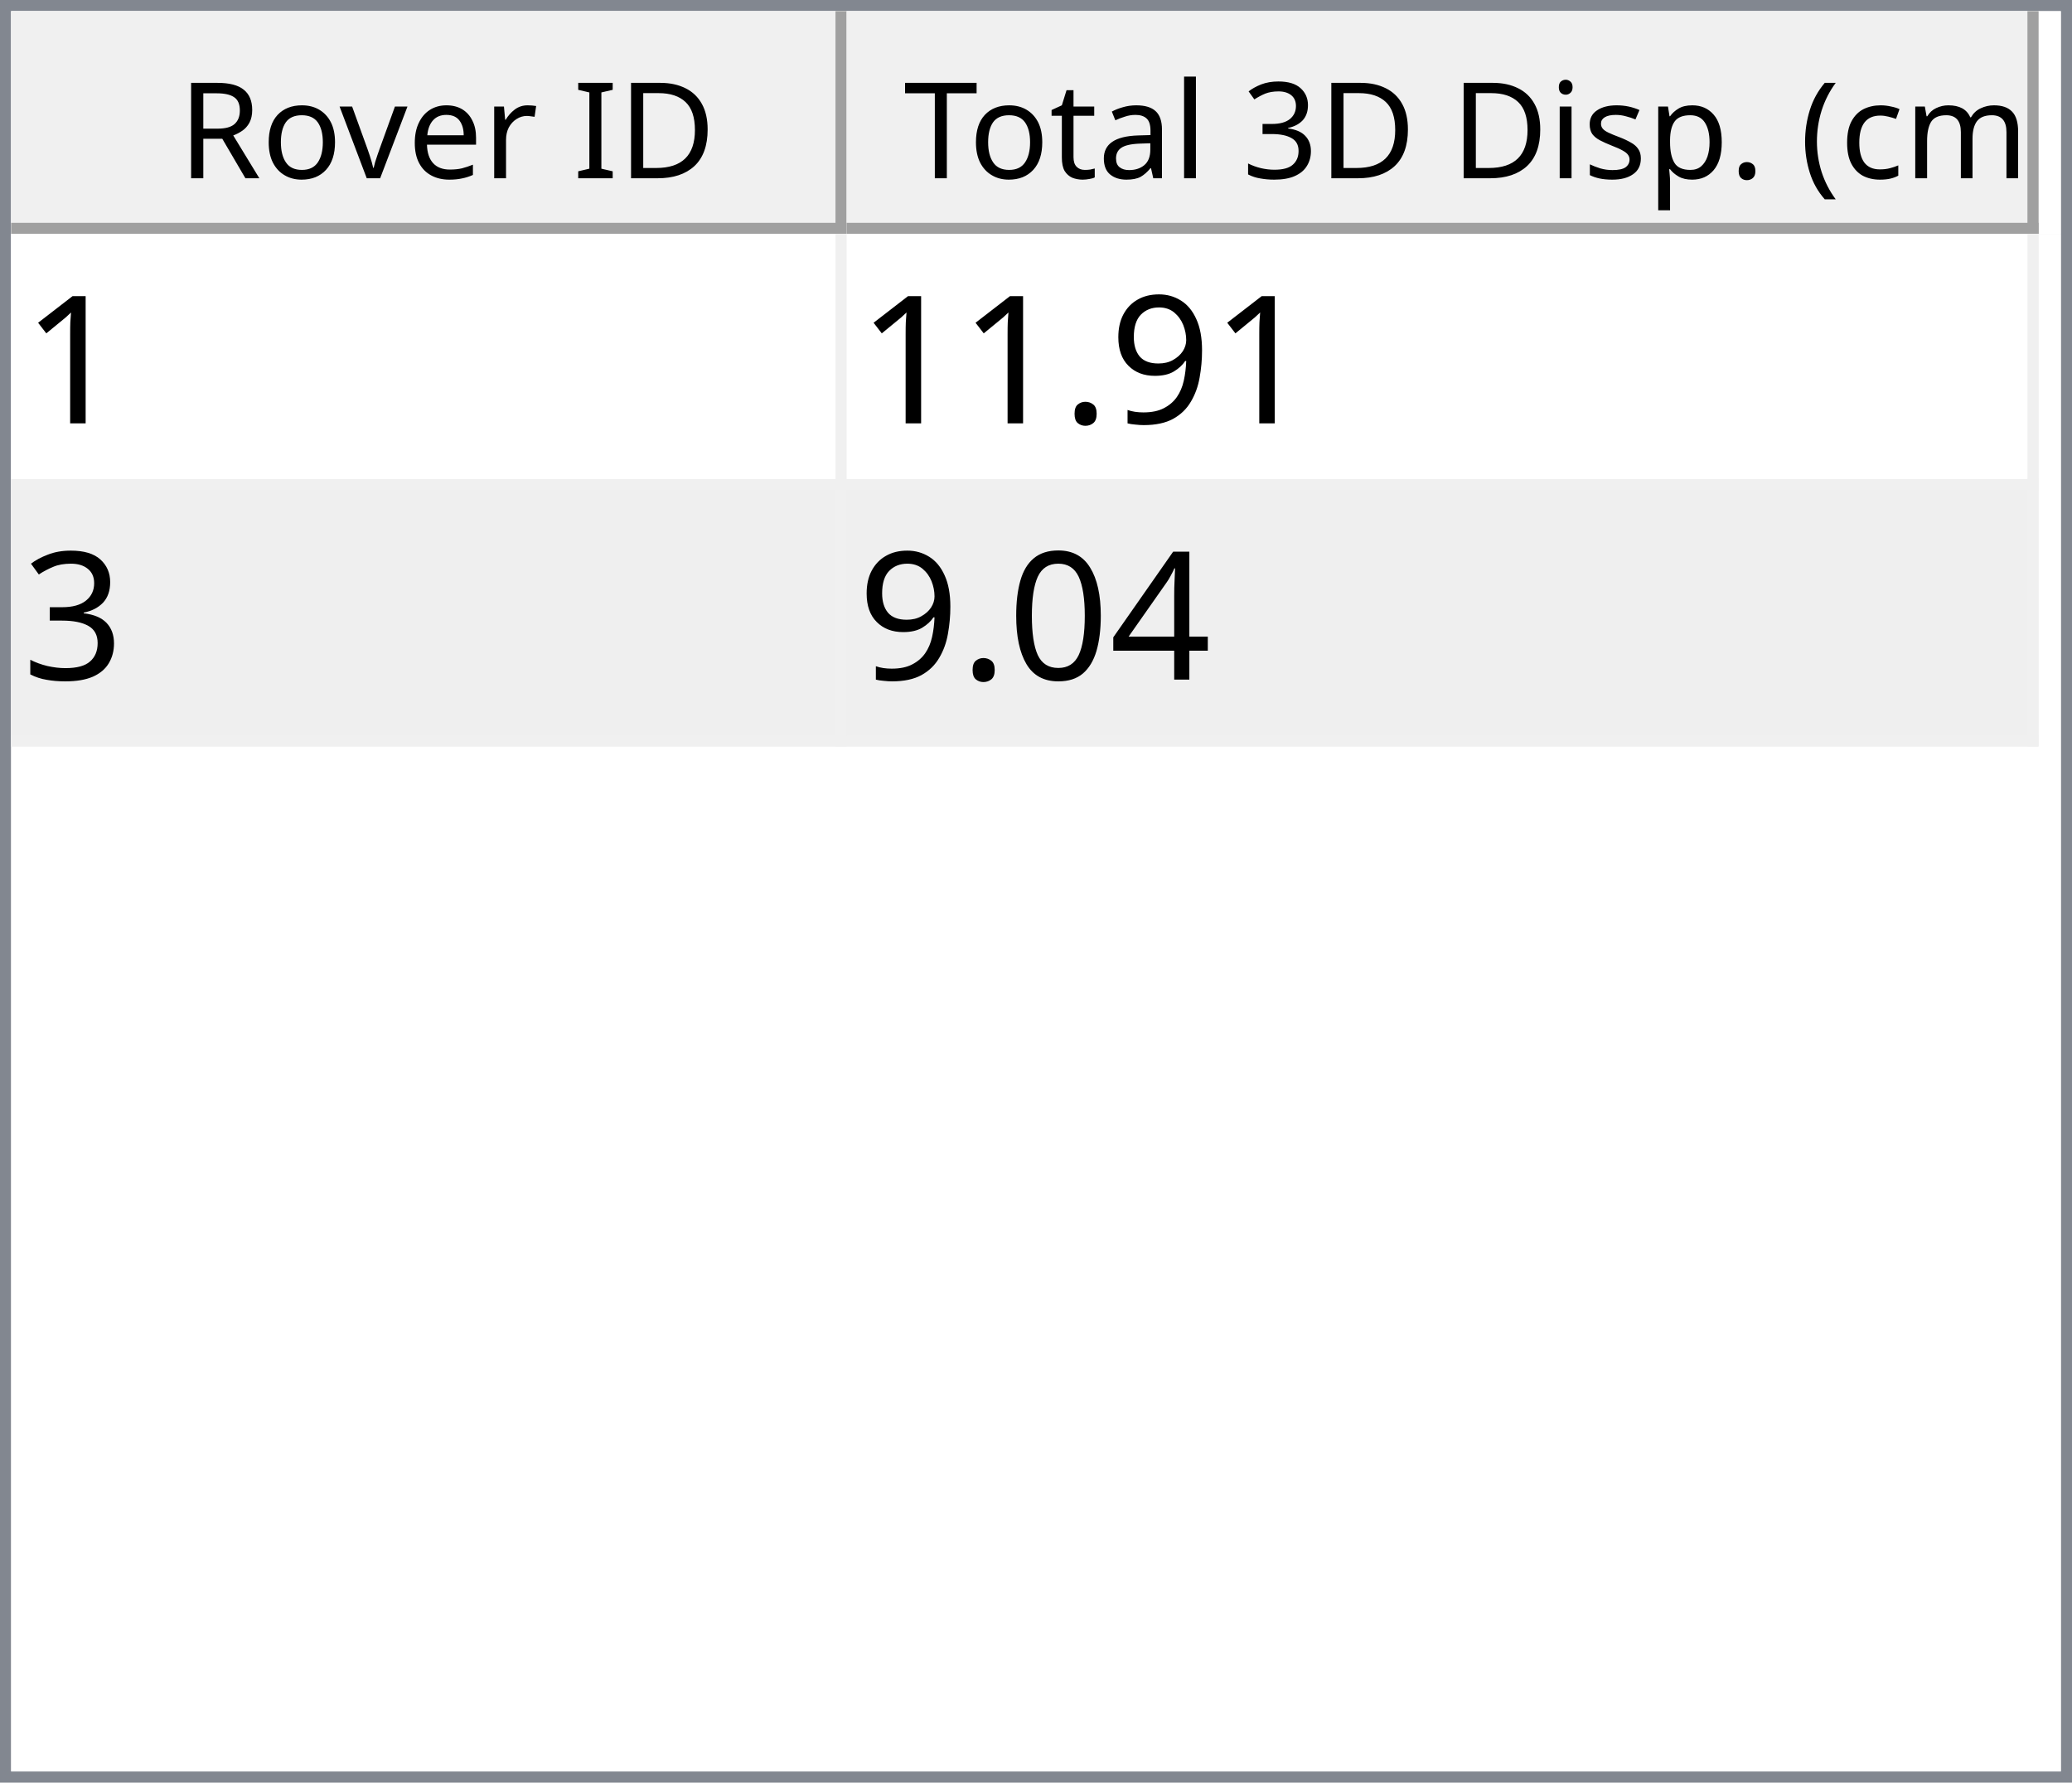
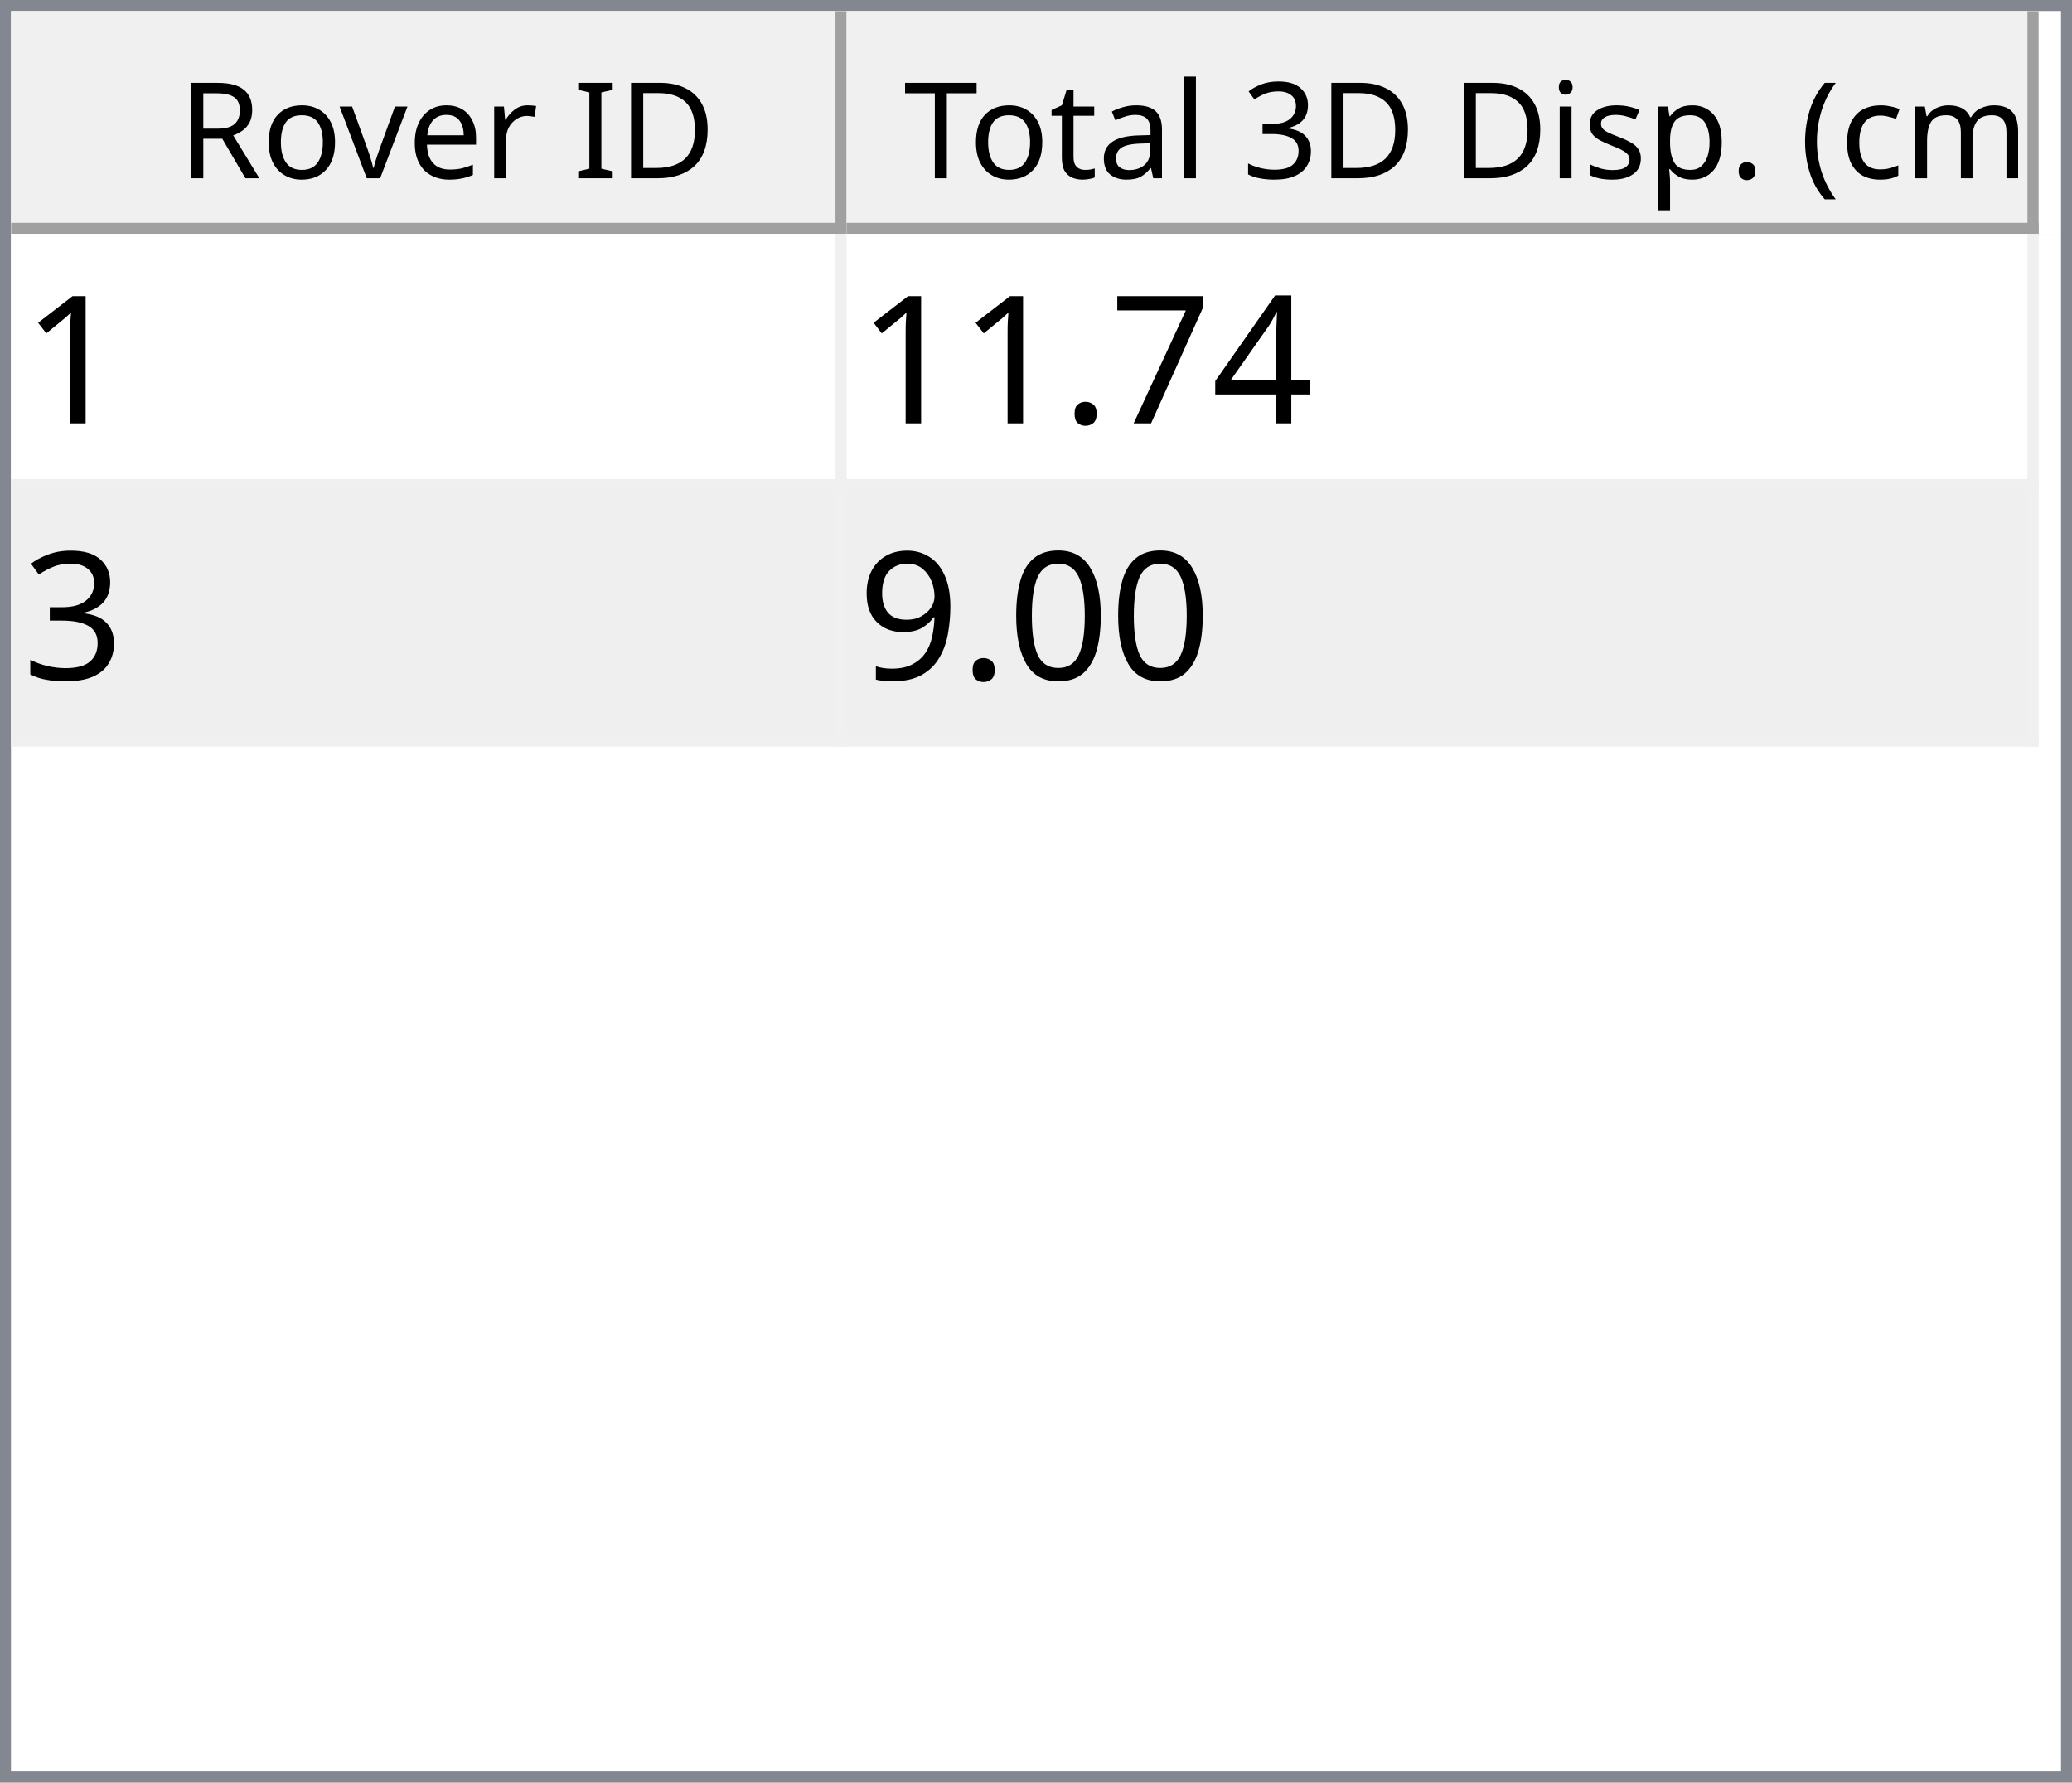
<svg xmlns="http://www.w3.org/2000/svg" style="fill-opacity:1; color-rendering:auto; color-interpolation:auto; text-rendering:auto; stroke:black; stroke-linecap:square; stroke-miterlimit:10; shape-rendering:auto; stroke-opacity:1; fill:black; stroke-dasharray:none; font-weight:normal; stroke-width:1; font-family:'Dialog'; font-style:normal; stroke-linejoin:miter; font-size:12px; stroke-dashoffset:0; image-rendering:auto;" width="186" height="160">
  <defs id="genericDefs" />
  <g>
    <defs id="defs1">
      <clipPath clipPathUnits="userSpaceOnUse" id="clipPath1">
        <path d="M0 0 L186 0 L186 160 L0 160 L0 0 Z" />
      </clipPath>
      <clipPath clipPathUnits="userSpaceOnUse" id="clipPath2">
        <path d="M0 0 L0 160 L186 160 L186 0 Z" />
      </clipPath>
      <clipPath clipPathUnits="userSpaceOnUse" id="clipPath3">
        <path d="M0 0 L0 20 L184 20 L184 0 Z" />
      </clipPath>
      <clipPath clipPathUnits="userSpaceOnUse" id="clipPath4">
        <path d="M0 0 L0 20 L75 20 L75 0 Z" />
      </clipPath>
      <clipPath clipPathUnits="userSpaceOnUse" id="clipPath5">
        <path d="M1 1 L1 19 L74 19 L74 1 Z" />
      </clipPath>
      <clipPath clipPathUnits="userSpaceOnUse" id="clipPath6">
        <path d="M0 0 L0 18 L73 18 L73 0 Z" />
      </clipPath>
      <clipPath clipPathUnits="userSpaceOnUse" id="clipPath7">
        <path d="M-0.5 -0.5 L-0.5 19.5 L74.5 19.5 L74.5 -0.5 Z" />
      </clipPath>
      <clipPath clipPathUnits="userSpaceOnUse" id="clipPath8">
        <path d="M0 0 L0 20 L107 20 L107 0 Z" />
      </clipPath>
      <clipPath clipPathUnits="userSpaceOnUse" id="clipPath9">
        <path d="M1 1 L1 19 L106 19 L106 1 Z" />
      </clipPath>
      <clipPath clipPathUnits="userSpaceOnUse" id="clipPath10">
        <path d="M0 0 L0 18 L105 18 L105 0 Z" />
      </clipPath>
      <clipPath clipPathUnits="userSpaceOnUse" id="clipPath11">
        <path d="M-0.5 -0.5 L-0.5 19.5 L106.5 19.5 L106.5 -0.5 Z" />
      </clipPath>
      <clipPath clipPathUnits="userSpaceOnUse" id="clipPath12">
        <path d="M0 0 L0 138 L184 138 L184 0 Z" />
      </clipPath>
      <clipPath clipPathUnits="userSpaceOnUse" id="clipPath13">
        <path d="M0 0 L0 46 L182 46 L182 0 Z" />
      </clipPath>
      <clipPath clipPathUnits="userSpaceOnUse" id="clipPath14">
        <path d="M-0.5 -0.5 L-0.5 45.5 L181.5 45.5 L181.5 -0.5 Z" />
      </clipPath>
      <clipPath clipPathUnits="userSpaceOnUse" id="clipPath15">
        <path d="M0 0 L0 22 L74 22 L74 0 Z" />
      </clipPath>
      <clipPath clipPathUnits="userSpaceOnUse" id="clipPath16">
        <path d="M0 0 L0 22 L106 22 L106 0 Z" />
      </clipPath>
      <font horiz-adv-x="64.551" id="font1">
        <font-face ascent="107.91" descent="25.098" units-per-em="100" style="font-style:normal; font-family:Segoe UI; font-weight:normal;" />
        <missing-glyph horiz-adv-x="64.551" d="M8.109 0 L8.109 68.266 L56.453 68.266 L56.453 0 L8.109 0 ZM15.328 7.234 L49.219 7.234 L49.219 61.031 L15.328 61.031 L15.328 7.234 Z" />
        <glyph unicode="D" horiz-adv-x="70.117" d="M9.188 0 L9.188 70.016 L28.516 70.016 Q65.531 70.016 65.531 35.891 Q65.531 19.672 55.25 9.836 Q44.969 0 27.734 0 L9.188 0 ZM17.391 62.594 L17.391 7.422 L27.828 7.422 Q41.609 7.422 49.273 14.797 Q56.938 22.172 56.938 35.688 Q56.938 62.594 28.328 62.594 L17.391 62.594 Z" />
        <glyph unicode="I" horiz-adv-x="26.611" d="M17.391 0 L9.188 0 L9.188 70.016 L17.391 70.016 L17.391 0 Z" />
        <glyph unicode=" " horiz-adv-x="27.393" d="" />
        <glyph unicode="r" horiz-adv-x="34.766" d="M34.188 41.891 Q32.078 43.5 28.125 43.5 Q23 43.5 19.555 38.672 Q16.109 33.844 16.109 25.484 L16.109 0 L8.109 0 L8.109 50 L16.109 50 L16.109 39.703 L16.312 39.703 Q18.016 44.969 21.531 47.922 Q25.047 50.875 29.391 50.875 Q32.516 50.875 34.188 50.203 L34.188 41.891 Z" />
        <glyph unicode="e" horiz-adv-x="52.295" d="M48.297 23 L12.984 23 Q13.188 14.656 17.484 10.109 Q21.781 5.562 29.297 5.562 Q37.75 5.562 44.828 11.141 L44.828 3.609 Q38.234 -1.172 27.391 -1.172 Q16.797 -1.172 10.742 5.641 Q4.688 12.453 4.688 24.812 Q4.688 36.469 11.305 43.82 Q17.922 51.172 27.734 51.172 Q37.547 51.172 42.922 44.828 Q48.297 38.484 48.297 27.203 L48.297 23 ZM40.094 29.781 Q40.047 36.719 36.75 40.578 Q33.453 44.438 27.594 44.438 Q21.922 44.438 17.969 40.383 Q14.016 36.328 13.094 29.781 L40.094 29.781 Z" />
        <glyph unicode="v" horiz-adv-x="47.9" d="M47.406 50 L27.484 0 L19.625 0 L0.688 50 L9.469 50 L22.172 13.672 Q23.578 9.672 23.922 6.688 L24.125 6.688 Q24.609 10.453 25.688 13.484 L38.969 50 L47.406 50 Z" />
        <glyph unicode="o" horiz-adv-x="58.594" d="M29 -1.172 Q17.922 -1.172 11.305 5.836 Q4.688 12.844 4.688 24.422 Q4.688 37.016 11.57 44.094 Q18.453 51.172 30.172 51.172 Q41.359 51.172 47.633 44.289 Q53.906 37.406 53.906 25.203 Q53.906 13.234 47.141 6.031 Q40.375 -1.172 29 -1.172 ZM29.594 44.438 Q21.875 44.438 17.383 39.188 Q12.891 33.938 12.891 24.703 Q12.891 15.828 17.43 10.695 Q21.969 5.562 29.594 5.562 Q37.359 5.562 41.531 10.594 Q45.703 15.625 45.703 24.906 Q45.703 34.281 41.531 39.359 Q37.359 44.438 29.594 44.438 Z" />
        <glyph unicode="R" horiz-adv-x="59.814" d="M59.375 0 L49.609 0 L37.891 19.625 Q36.281 22.359 34.766 24.289 Q33.25 26.219 31.664 27.438 Q30.078 28.656 28.25 29.219 Q26.422 29.781 24.125 29.781 L17.391 29.781 L17.391 0 L9.188 0 L9.188 70.016 L30.078 70.016 Q34.672 70.016 38.555 68.867 Q42.438 67.719 45.289 65.375 Q48.141 63.031 49.758 59.547 Q51.375 56.062 51.375 51.375 Q51.375 47.703 50.273 44.656 Q49.172 41.609 47.148 39.211 Q45.125 36.812 42.266 35.133 Q39.406 33.453 35.844 32.516 L35.844 32.328 Q37.594 31.547 38.891 30.547 Q40.188 29.547 41.359 28.18 Q42.531 26.812 43.68 25.078 Q44.828 23.344 46.234 21.047 L59.375 0 ZM17.391 62.594 L17.391 37.203 L28.516 37.203 Q31.594 37.203 34.203 38.133 Q36.812 39.062 38.719 40.797 Q40.625 42.531 41.703 45.047 Q42.781 47.562 42.781 50.688 Q42.781 56.297 39.141 59.445 Q35.5 62.594 28.609 62.594 L17.391 62.594 Z" />
        <glyph unicode=")" horiz-adv-x="30.176" d="M8.297 -15.922 L1.172 -15.922 Q16.406 2.344 16.406 26.812 Q16.406 51.469 1.078 70.016 L8.297 70.016 Q23.531 52.156 23.531 26.703 Q23.531 1.375 8.297 -15.922 Z" />
        <glyph unicode="m" horiz-adv-x="86.133" d="M79.109 0 L71.094 0 L71.094 28.719 Q71.094 37.016 68.531 40.727 Q65.969 44.438 59.906 44.438 Q54.781 44.438 51.195 39.75 Q47.609 35.062 47.609 28.516 L47.609 0 L39.594 0 L39.594 29.688 Q39.594 44.438 28.219 44.438 Q22.953 44.438 19.531 40.016 Q16.109 35.594 16.109 28.516 L16.109 0 L8.109 0 L8.109 50 L16.109 50 L16.109 42.094 L16.312 42.094 Q21.625 51.172 31.844 51.172 Q36.969 51.172 40.773 48.312 Q44.578 45.453 46 40.828 Q51.562 51.172 62.594 51.172 Q79.109 51.172 79.109 30.812 L79.109 0 Z" />
        <glyph unicode="c" horiz-adv-x="46.191" d="M42.188 2.297 Q36.422 -1.172 28.516 -1.172 Q17.828 -1.172 11.258 5.789 Q4.688 12.75 4.688 23.828 Q4.688 36.188 11.766 43.68 Q18.844 51.172 30.672 51.172 Q37.25 51.172 42.281 48.734 L42.281 40.531 Q36.719 44.438 30.375 44.438 Q22.703 44.438 17.797 38.945 Q12.891 33.453 12.891 24.516 Q12.891 15.719 17.508 10.641 Q22.125 5.562 29.891 5.562 Q36.422 5.562 42.188 9.906 L42.188 2.297 Z" />
        <glyph unicode="(" horiz-adv-x="30.176" d="M29.109 -15.922 L21.969 -15.922 Q6.844 1.375 6.844 26.703 Q6.844 52.156 21.969 70.016 L29.203 70.016 Q13.875 51.469 13.875 26.812 Q13.875 2.344 29.109 -15.922 Z" />
        <glyph unicode="." horiz-adv-x="21.68" d="M10.891 -1.078 Q8.641 -1.078 7.055 0.539 Q5.469 2.156 5.469 4.391 Q5.469 6.641 7.055 8.273 Q8.641 9.906 10.891 9.906 Q13.188 9.906 14.797 8.273 Q16.406 6.641 16.406 4.391 Q16.406 2.156 14.797 0.539 Q13.188 -1.078 10.891 -1.078 Z" />
        <glyph unicode="p" horiz-adv-x="58.789" d="M16.312 7.234 L16.109 7.234 L16.109 -23 L8.109 -23 L8.109 50 L16.109 50 L16.109 41.219 L16.312 41.219 Q22.219 51.172 33.594 51.172 Q43.266 51.172 48.688 44.461 Q54.109 37.75 54.109 26.469 Q54.109 13.922 48 6.375 Q41.891 -1.172 31.297 -1.172 Q21.578 -1.172 16.312 7.234 ZM16.109 27.391 L16.109 20.406 Q16.109 14.203 20.141 9.883 Q24.172 5.562 30.375 5.562 Q37.641 5.562 41.773 11.133 Q45.906 16.703 45.906 26.609 Q45.906 34.969 42.047 39.703 Q38.188 44.438 31.594 44.438 Q24.609 44.438 20.359 39.578 Q16.109 34.719 16.109 27.391 Z" />
        <glyph unicode="s" horiz-adv-x="42.432" d="M5.078 1.812 L5.078 10.406 Q11.625 5.562 19.484 5.562 Q30.031 5.562 30.031 12.594 Q30.031 14.594 29.125 15.992 Q28.219 17.391 26.68 18.461 Q25.141 19.531 23.07 20.383 Q21 21.234 18.609 22.172 Q15.281 23.484 12.766 24.828 Q10.25 26.172 8.57 27.859 Q6.891 29.547 6.031 31.695 Q5.172 33.844 5.172 36.719 Q5.172 40.234 6.789 42.945 Q8.406 45.656 11.086 47.484 Q13.766 49.312 17.211 50.242 Q20.656 51.172 24.312 51.172 Q30.812 51.172 35.938 48.922 L35.938 40.828 Q30.422 44.438 23.25 44.438 Q21 44.438 19.195 43.922 Q17.391 43.406 16.094 42.477 Q14.797 41.547 14.086 40.258 Q13.375 38.969 13.375 37.406 Q13.375 35.453 14.086 34.133 Q14.797 32.812 16.164 31.789 Q17.531 30.766 19.484 29.938 Q21.438 29.109 23.922 28.125 Q27.25 26.859 29.883 25.516 Q32.516 24.172 34.375 22.484 Q36.234 20.797 37.234 18.602 Q38.234 16.406 38.234 13.375 Q38.234 9.672 36.602 6.938 Q34.969 4.203 32.234 2.398 Q29.5 0.594 25.93 -0.289 Q22.359 -1.172 18.453 -1.172 Q10.75 -1.172 5.078 1.812 Z" />
        <glyph unicode="i" horiz-adv-x="24.219" d="M12.203 62.703 Q10.062 62.703 8.547 64.164 Q7.031 65.625 7.031 67.875 Q7.031 70.125 8.547 71.609 Q10.062 73.094 12.203 73.094 Q14.406 73.094 15.945 71.609 Q17.484 70.125 17.484 67.875 Q17.484 65.719 15.945 64.211 Q14.406 62.703 12.203 62.703 ZM16.109 0 L8.109 0 L8.109 50 L16.109 50 L16.109 0 Z" />
        <glyph unicode="3" horiz-adv-x="53.906" d="M46.531 19.828 Q46.531 15.094 44.75 11.211 Q42.969 7.328 39.719 4.57 Q36.469 1.812 31.93 0.297 Q27.391 -1.219 21.922 -1.219 Q11.922 -1.219 6 2.594 L6 11.188 Q13.094 5.609 22.219 5.609 Q25.875 5.609 28.828 6.539 Q31.781 7.469 33.906 9.227 Q36.031 10.984 37.18 13.477 Q38.328 15.969 38.328 19.094 Q38.328 32.812 18.797 32.812 L12.984 32.812 L12.984 39.594 L18.5 39.594 Q35.797 39.594 35.797 52.484 Q35.797 64.406 22.609 64.406 Q15.188 64.406 8.688 59.422 L8.688 67.188 Q15.375 71.188 24.609 71.188 Q29 71.188 32.57 69.969 Q36.141 68.75 38.68 66.555 Q41.219 64.359 42.609 61.281 Q44 58.203 44 54.5 Q44 40.672 30.031 36.719 L30.031 36.531 Q33.594 36.141 36.625 34.797 Q39.656 33.453 41.852 31.305 Q44.047 29.156 45.289 26.25 Q46.531 23.344 46.531 19.828 Z" />
        <glyph unicode="l" horiz-adv-x="24.219" d="M16.109 0 L8.109 0 L8.109 74.031 L16.109 74.031 L16.109 0 Z" />
        <glyph unicode="a" horiz-adv-x="50.879" d="M43.891 0 L35.891 0 L35.891 7.812 L35.688 7.812 Q30.469 -1.172 20.312 -1.172 Q12.844 -1.172 8.617 2.781 Q4.391 6.734 4.391 13.281 Q4.391 27.297 20.906 29.594 L35.891 31.688 Q35.891 44.438 25.594 44.438 Q16.547 44.438 9.281 38.281 L9.281 46.484 Q16.656 51.172 26.266 51.172 Q43.891 51.172 43.891 32.516 L43.891 0 ZM35.891 25.297 L23.828 23.641 Q18.266 22.859 15.43 20.875 Q12.594 18.891 12.594 13.875 Q12.594 10.203 15.211 7.883 Q17.828 5.562 22.172 5.562 Q28.125 5.562 32.008 9.742 Q35.891 13.922 35.891 20.312 L35.891 25.297 Z" />
        <glyph unicode="t" horiz-adv-x="33.887" d="M31.297 0.484 Q28.469 -1.078 23.828 -1.078 Q10.688 -1.078 10.688 13.578 L10.688 43.172 L2.094 43.172 L2.094 50 L10.688 50 L10.688 62.203 L18.703 64.797 L18.703 50 L31.297 50 L31.297 43.172 L18.703 43.172 L18.703 14.984 Q18.703 9.969 20.414 7.82 Q22.125 5.672 26.078 5.672 Q29.109 5.672 31.297 7.328 L31.297 0.484 Z" />
        <glyph unicode="T" horiz-adv-x="52.393" d="M50.594 62.594 L30.375 62.594 L30.375 0 L22.172 0 L22.172 62.594 L2 62.594 L2 70.016 L50.594 70.016 L50.594 62.594 Z" />
      </font>
      <font horiz-adv-x="75.0" id="font2">
        <font-face ascent="100.537" descent="21.973" units-per-em="100" style="font-style:normal; font-family:sans-serif; font-weight:normal;" />
        <missing-glyph horiz-adv-x="75.0" d="M12.5 0 L12.5 62.5 L62.5 62.5 L62.5 0 L12.5 0 ZM14.062 1.562 L60.938 1.562 L60.938 60.938 L14.062 60.938 L14.062 1.562 Z" />
        <glyph unicode="1" horiz-adv-x="55.615" d="M37.25 0 L28.469 0 L28.469 56 Q25.297 52.984 20.141 49.953 Q14.984 46.922 10.891 45.406 L10.891 53.906 Q18.266 57.375 23.781 62.305 Q29.297 67.234 31.594 71.875 L37.25 71.875 L37.25 0 Z" />
-         <glyph unicode="9" horiz-adv-x="55.615" d="M5.469 16.547 L13.922 17.328 Q14.984 11.375 18.016 8.688 Q21.047 6 25.781 6 Q29.828 6 32.883 7.859 Q35.938 9.719 37.891 12.82 Q39.844 15.922 41.164 21.195 Q42.484 26.469 42.484 31.938 Q42.484 32.516 42.438 33.688 Q39.797 29.5 35.234 26.883 Q30.672 24.266 25.344 24.266 Q16.453 24.266 10.305 30.711 Q4.156 37.156 4.156 47.703 Q4.156 58.594 10.578 65.234 Q17 71.875 26.656 71.875 Q33.641 71.875 39.43 68.117 Q45.219 64.359 48.219 57.398 Q51.219 50.438 51.219 37.25 Q51.219 23.531 48.242 15.406 Q45.266 7.281 39.383 3.031 Q33.5 -1.219 25.594 -1.219 Q17.188 -1.219 11.867 3.445 Q6.547 8.109 5.469 16.547 ZM41.453 48.141 Q41.453 55.719 37.43 60.156 Q33.406 64.594 27.734 64.594 Q21.875 64.594 17.531 59.812 Q13.188 55.031 13.188 47.406 Q13.188 40.578 17.312 36.305 Q21.438 32.031 27.484 32.031 Q33.594 32.031 37.523 36.305 Q41.453 40.578 41.453 48.141 Z" />
+         <glyph unicode="4" horiz-adv-x="55.615" d="M32.328 0 L32.328 17.141 L1.266 17.141 L1.266 25.203 L33.938 71.578 L41.109 71.578 L41.109 25.203 L50.781 25.203 L50.781 17.141 L41.109 17.141 L41.109 0 L32.328 0 ZM32.328 25.203 L32.328 57.469 L9.906 25.203 L32.328 25.203 Z" />
+         <glyph unicode="7" horiz-adv-x="55.615" d="M4.734 62.203 L4.734 70.656 L51.078 70.656 L51.078 63.812 Q44.234 56.547 37.523 44.484 Q30.812 32.422 27.156 19.672 Q24.516 10.688 23.781 0 L14.75 0 Q14.891 8.453 18.062 20.414 Q21.234 32.375 27.172 43.484 Q33.109 54.594 39.797 62.203 L4.734 62.203 Z" />
        <glyph unicode="." horiz-adv-x="27.783" d="M9.078 0 L9.078 10.016 L19.094 10.016 L19.094 0 L9.078 0 Z" />
        <glyph unicode="3" horiz-adv-x="55.615" d="M4.203 18.891 L12.984 20.062 Q14.5 12.594 18.141 9.297 Q21.781 6 27 6 Q33.203 6 37.477 10.297 Q41.75 14.594 41.75 20.953 Q41.75 27 37.797 30.93 Q33.844 34.859 27.734 34.859 Q25.25 34.859 21.531 33.891 L22.516 41.609 Q23.391 41.5 23.922 41.5 Q29.547 41.5 34.039 44.43 Q38.531 47.359 38.531 53.469 Q38.531 58.297 35.258 61.477 Q31.984 64.656 26.812 64.656 Q21.688 64.656 18.266 61.43 Q14.844 58.203 13.875 51.766 L5.078 53.328 Q6.688 62.156 12.398 67.016 Q18.109 71.875 26.609 71.875 Q32.469 71.875 37.398 69.359 Q42.328 66.844 44.945 62.5 Q47.562 58.156 47.562 53.266 Q47.562 48.641 45.07 44.828 Q42.578 41.016 37.703 38.766 Q44.047 37.312 47.562 32.695 Q51.078 28.078 51.078 21.141 Q51.078 11.766 44.242 5.25 Q37.406 -1.266 26.953 -1.266 Q17.531 -1.266 11.305 4.352 Q5.078 9.969 4.203 18.891 Z" />
-         <glyph unicode="4" horiz-adv-x="55.615" d="M32.328 0 L32.328 17.141 L1.266 17.141 L1.266 25.203 L33.938 71.578 L41.109 71.578 L41.109 25.203 L50.781 25.203 L50.781 17.141 L41.109 17.141 L41.109 0 L32.328 0 ZM32.328 25.203 L32.328 57.469 L9.906 25.203 L32.328 25.203 Z" />
        <glyph unicode="0" horiz-adv-x="55.615" d="M4.156 35.297 Q4.156 48 6.766 55.742 Q9.375 63.484 14.523 67.68 Q19.672 71.875 27.484 71.875 Q33.25 71.875 37.594 69.555 Q41.938 67.234 44.773 62.867 Q47.609 58.5 49.219 52.227 Q50.828 45.953 50.828 35.297 Q50.828 22.703 48.242 14.969 Q45.656 7.234 40.508 3.008 Q35.359 -1.219 27.484 -1.219 Q17.141 -1.219 11.234 6.203 Q4.156 15.141 4.156 35.297 ZM13.188 35.297 Q13.188 17.672 17.312 11.836 Q21.438 6 27.484 6 Q33.547 6 37.672 11.859 Q41.797 17.719 41.797 35.297 Q41.797 52.984 37.672 58.789 Q33.547 64.594 27.391 64.594 Q21.344 64.594 17.719 59.469 Q13.188 52.938 13.188 35.297 Z" />
+         <glyph unicode="9" horiz-adv-x="55.615" d="M5.469 16.547 L13.922 17.328 Q14.984 11.375 18.016 8.688 Q21.047 6 25.781 6 Q29.828 6 32.883 7.859 Q35.938 9.719 37.891 12.82 Q39.844 15.922 41.164 21.195 Q42.484 26.469 42.484 31.938 Q42.484 32.516 42.438 33.688 Q39.797 29.5 35.234 26.883 Q30.672 24.266 25.344 24.266 Q16.453 24.266 10.305 30.711 Q4.156 37.156 4.156 47.703 Q4.156 58.594 10.578 65.234 Q17 71.875 26.656 71.875 Q33.641 71.875 39.43 68.117 Q45.219 64.359 48.219 57.398 Q51.219 50.438 51.219 37.25 Q51.219 23.531 48.242 15.406 Q45.266 7.281 39.383 3.031 Q33.5 -1.219 25.594 -1.219 Q17.188 -1.219 11.867 3.445 Q6.547 8.109 5.469 16.547 ZM41.453 48.141 Q41.453 55.719 37.43 60.156 Q33.406 64.594 27.734 64.594 Q21.875 64.594 17.531 59.812 Q13.188 55.031 13.188 47.406 Q13.188 40.578 17.312 36.305 Q21.438 32.031 27.484 32.031 Q33.594 32.031 37.523 36.305 Q41.453 40.578 41.453 48.141 Z" />
      </font>
    </defs>
    <g style="fill:white; stroke:white;">
      <rect x="0" y="0" width="186" style="clip-path:url(#clipPath1); stroke:none;" height="160" />
    </g>
    <g style="fill:white; text-rendering:optimizeSpeed; color-rendering:optimizeSpeed; image-rendering:optimizeSpeed; shape-rendering:crispEdges; stroke:white; color-interpolation:sRGB;">
      <rect x="0" width="186" height="160" y="0" style="stroke:none;" />
      <path style="stroke:none;" d="M0 160 L186 160 L186 0 L0 0 Z" />
    </g>
    <g style="fill:rgb(240,240,240); font-family:'Segoe UI'; stroke:rgb(240,240,240);">
      <rect x="0" y="0" width="186" style="clip-path:url(#clipPath2); stroke:none;" height="160" />
    </g>
    <g style="fill:rgb(130,135,144); font-family:'Segoe UI'; stroke:rgb(130,135,144);">
      <path d="M0 0 L186 0 L186 160 L0 160 L0 0 ZM1 1 L185 1 L185 159 L1 159 L1 1 Z" style="fill-rule:evenodd; clip-path:url(#clipPath2); stroke:none;" />
    </g>
    <g style="fill:white; font-family:'Segoe UI'; stroke:white;" transform="translate(1,1)">
      <rect x="0" y="0" width="184" style="clip-path:url(#clipPath3); stroke:none;" height="20" />
    </g>
    <g style="fill:rgb(240,240,240); font-family:'Segoe UI'; stroke:rgb(240,240,240);" transform="translate(1,1)">
      <rect x="0" y="0" width="75" style="clip-path:url(#clipPath4); stroke:none;" height="20" />
    </g>
    <g style="font-family:'Segoe UI';" transform="translate(2,2)">
      <text x="14" xml:space="preserve" y="14" style="clip-path:url(#clipPath6); stroke:none;">Rover ID</text>
    </g>
    <g style="fill:rgb(160,160,160); font-family:'Segoe UI'; stroke:rgb(160,160,160); stroke-linejoin:bevel;" transform="translate(1.5,1.5)">
      <line x1="74" x2="74" y1="0" style="fill:none; clip-path:url(#clipPath7);" y2="19" />
    </g>
    <g style="fill:rgb(160,160,160); font-family:'Segoe UI'; stroke:rgb(160,160,160); stroke-linejoin:bevel;" transform="matrix(1,0,0,1,1,1) translate(0.5,0.5)">
      <line x1="0" x2="74" y1="19" style="fill:none; clip-path:url(#clipPath7);" y2="19" />
    </g>
    <g style="fill:rgb(240,240,240); font-family:'Segoe UI'; stroke:rgb(240,240,240);" transform="translate(76,1)">
      <rect x="0" y="0" width="107" style="clip-path:url(#clipPath8); stroke:none;" height="20" />
    </g>
    <g style="font-family:'Segoe UI';" transform="translate(77,2)">
      <text x="1" xml:space="preserve" y="14" style="clip-path:url(#clipPath10); stroke:none;"> Total 3D Disp. (cm)</text>
    </g>
    <g style="fill:rgb(160,160,160); font-family:'Segoe UI'; stroke:rgb(160,160,160); stroke-linejoin:bevel;" transform="translate(76.5,1.5)">
      <line x1="106" x2="106" y1="0" style="fill:none; clip-path:url(#clipPath11);" y2="19" />
    </g>
    <g style="fill:rgb(160,160,160); font-family:'Segoe UI'; stroke:rgb(160,160,160); stroke-linejoin:bevel;" transform="matrix(1,0,0,1,76,1) translate(0.5,0.5)">
      <line x1="0" x2="106" y1="19" style="fill:none; clip-path:url(#clipPath11);" y2="19" />
    </g>
    <g style="fill:white; font-family:'Segoe UI'; stroke:white;" transform="translate(1,21)">
      <rect x="0" y="0" width="184" style="clip-path:url(#clipPath12); stroke:none;" height="138" />
    </g>
    <g style="fill:rgb(240,240,240); font-size:16px; font-family:sans-serif; stroke:rgb(240,240,240);" transform="translate(1,21)">
      <rect x="0" y="0" width="182" style="clip-path:url(#clipPath13); stroke:none;" height="46" />
      <line transform="translate(0.5,0.5)" x1="0" x2="181" y1="22" style="clip-path:url(#clipPath14); fill:none; stroke-linejoin:bevel;" y2="22" />
    </g>
    <g transform="matrix(1,0,0,1,1,21) translate(0.5,0.5)" style="fill:rgb(240,240,240); font-size:16px; font-family:sans-serif; stroke:rgb(240,240,240); stroke-linejoin:bevel;">
      <line x1="0" x2="181" y1="45" style="fill:none; clip-path:url(#clipPath14);" y2="45" />
    </g>
    <g transform="matrix(1,0,0,1,1,21) translate(0.5,0.5)" style="fill:rgb(240,240,240); font-size:16px; font-family:sans-serif; stroke:rgb(240,240,240); stroke-linejoin:bevel;">
      <line x1="74" x2="74" y1="0" style="fill:none; clip-path:url(#clipPath14);" y2="45" />
    </g>
    <g transform="matrix(1,0,0,1,1,21) translate(0.5,0.5)" style="fill:rgb(240,240,240); font-size:16px; font-family:sans-serif; stroke:rgb(240,240,240); stroke-linejoin:bevel;">
      <line x1="181" x2="181" y1="0" style="fill:none; clip-path:url(#clipPath14);" y2="45" />
    </g>
    <g style="fill:white; font-size:16px; font-family:sans-serif; stroke:white;" transform="matrix(1,0,0,1,1,21)">
      <rect x="0" y="0" width="74" style="clip-path:url(#clipPath15); stroke:none;" height="22" />
      <text x="1" y="17" style="fill:black; clip-path:url(#clipPath15); stroke:none;" xml:space="preserve">1</text>
    </g>
    <g style="fill:white; font-size:16px; font-family:sans-serif; stroke:white;" transform="matrix(1,0,0,1,1,21) translate(75,0)">
      <rect x="0" y="0" width="106" style="clip-path:url(#clipPath16); stroke:none;" height="22" />
-       <text x="1" y="17" style="fill:black; clip-path:url(#clipPath16); stroke:none;" xml:space="preserve">11.91</text>
+       <text x="1" y="17" style="fill:black; clip-path:url(#clipPath16); stroke:none;" xml:space="preserve">11.74</text>
    </g>
    <g style="fill:rgb(239,239,239); font-size:16px; font-family:sans-serif; stroke:rgb(239,239,239);" transform="matrix(1,0,0,1,1,21) translate(0,23)">
      <rect x="0" y="0" width="74" style="clip-path:url(#clipPath15); stroke:none;" height="22" />
      <text x="1" y="17" style="fill:black; clip-path:url(#clipPath15); stroke:none;" xml:space="preserve">3</text>
    </g>
    <g style="fill:rgb(239,239,239); font-size:16px; font-family:sans-serif; stroke:rgb(239,239,239);" transform="matrix(1,0,0,1,1,21) translate(75,23)">
      <rect x="0" y="0" width="106" style="clip-path:url(#clipPath16); stroke:none;" height="22" />
-       <text x="1" y="17" style="fill:black; clip-path:url(#clipPath16); stroke:none;" xml:space="preserve">9.04</text>
+       <text x="1" y="17" style="fill:black; clip-path:url(#clipPath16); stroke:none;" xml:space="preserve">9.00</text>
    </g>
  </g>
</svg>
